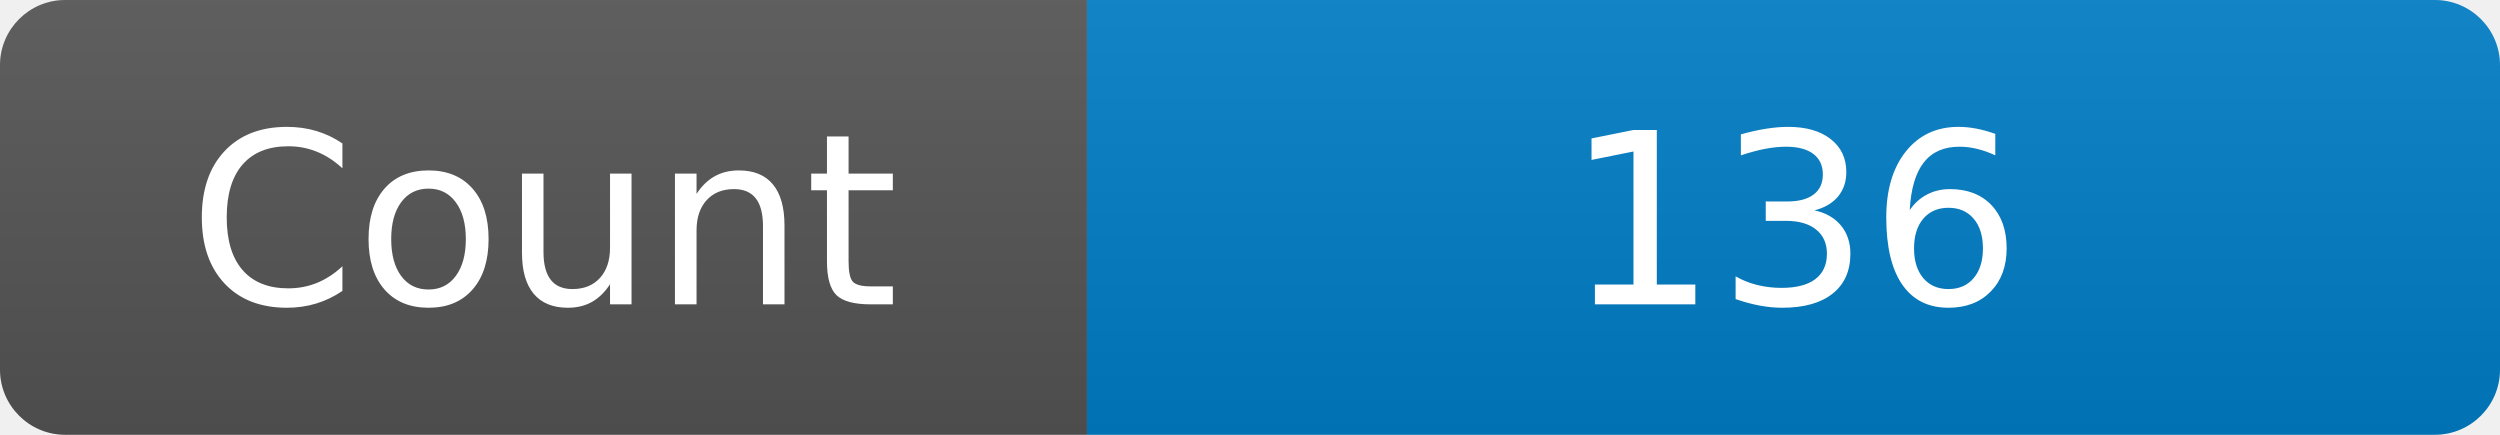
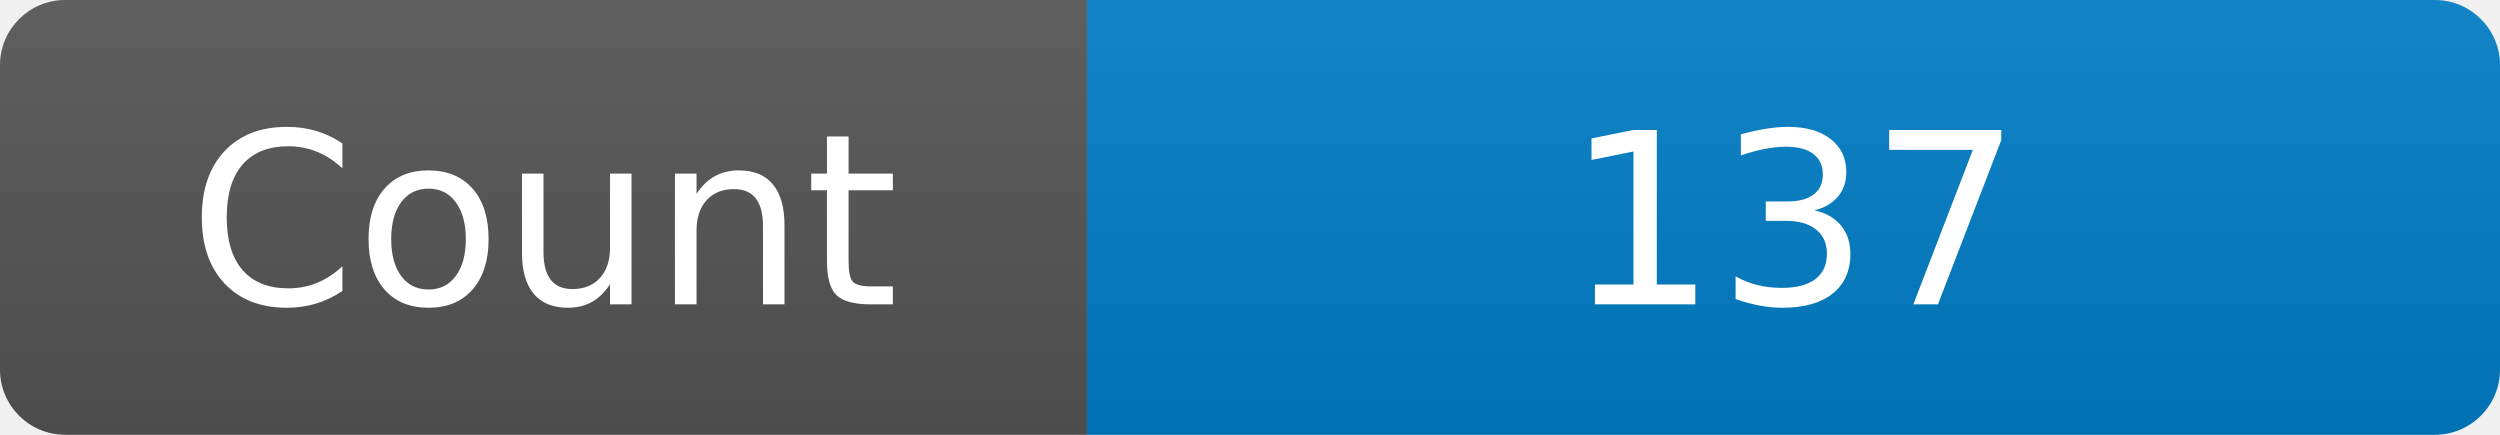
<svg xmlns="http://www.w3.org/2000/svg" width="115" height="20" role="img" aria-label="Maintained?: yes">
  <linearGradient id="s" x2="0" y2="100%">
    <stop offset="0" stop-color="#bbb" stop-opacity=".1" />
    <stop offset="1" stop-opacity=".1" />
  </linearGradient>
  <clipPath id="r">
    <rect width="115" height="20" rx="3" fill="#fff" />
  </clipPath>
  <g clip-path="url(#r)">
    <rect width="50" height="20" fill="#555" />
    <rect x="50" width="160" height="20" fill="#007ec6" />
    <rect width="115" height="20" fill="url(#s)" />
  </g>
  <g fill="#fff" text-anchor="middle" font-family="Verdana,Geneva,DejaVu Sans,sans-serif" font-size="110">
    <text x="250" y="140" transform="scale(.1)" fill="#fff">Count</text>
-     <text x="825" y="140" transform="scale(.1)" fill="#fff">136</text>
+     <text x="825" y="140" transform="scale(.1)" fill="#fff">137</text>
  </g>
</svg>
